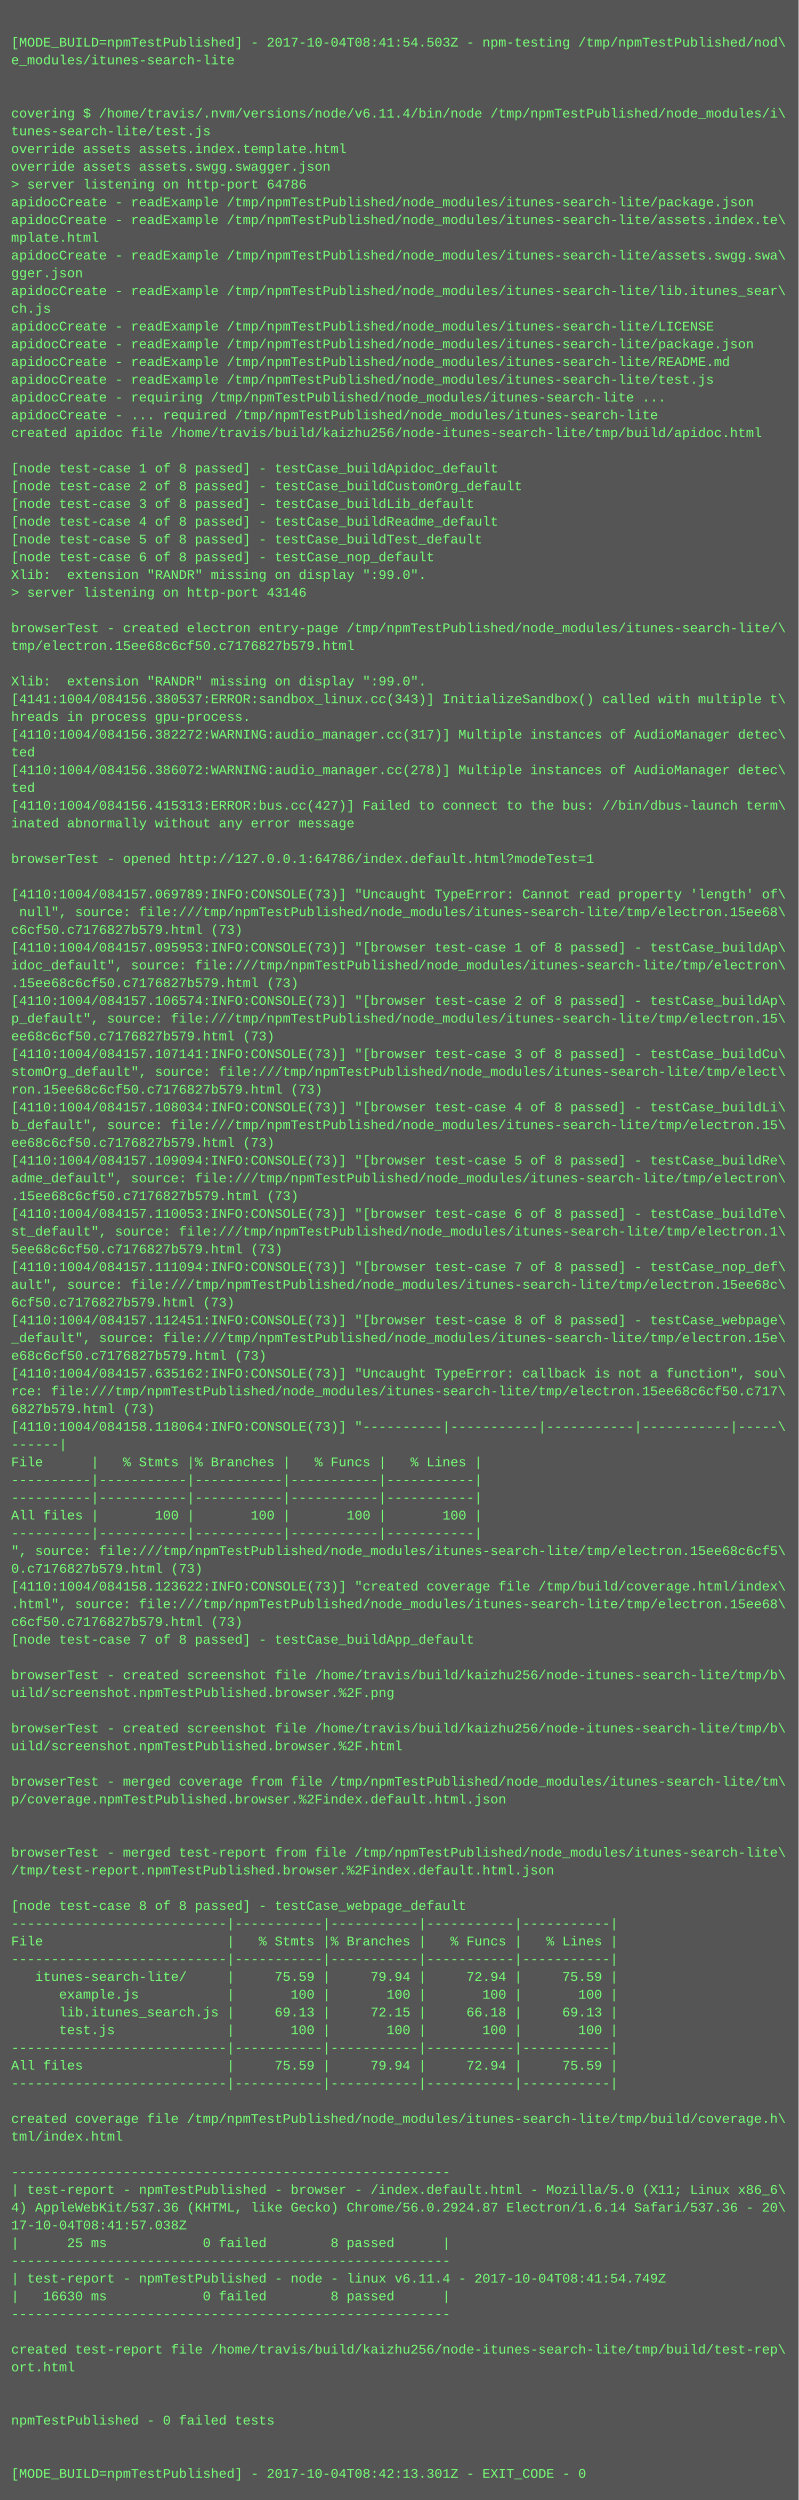
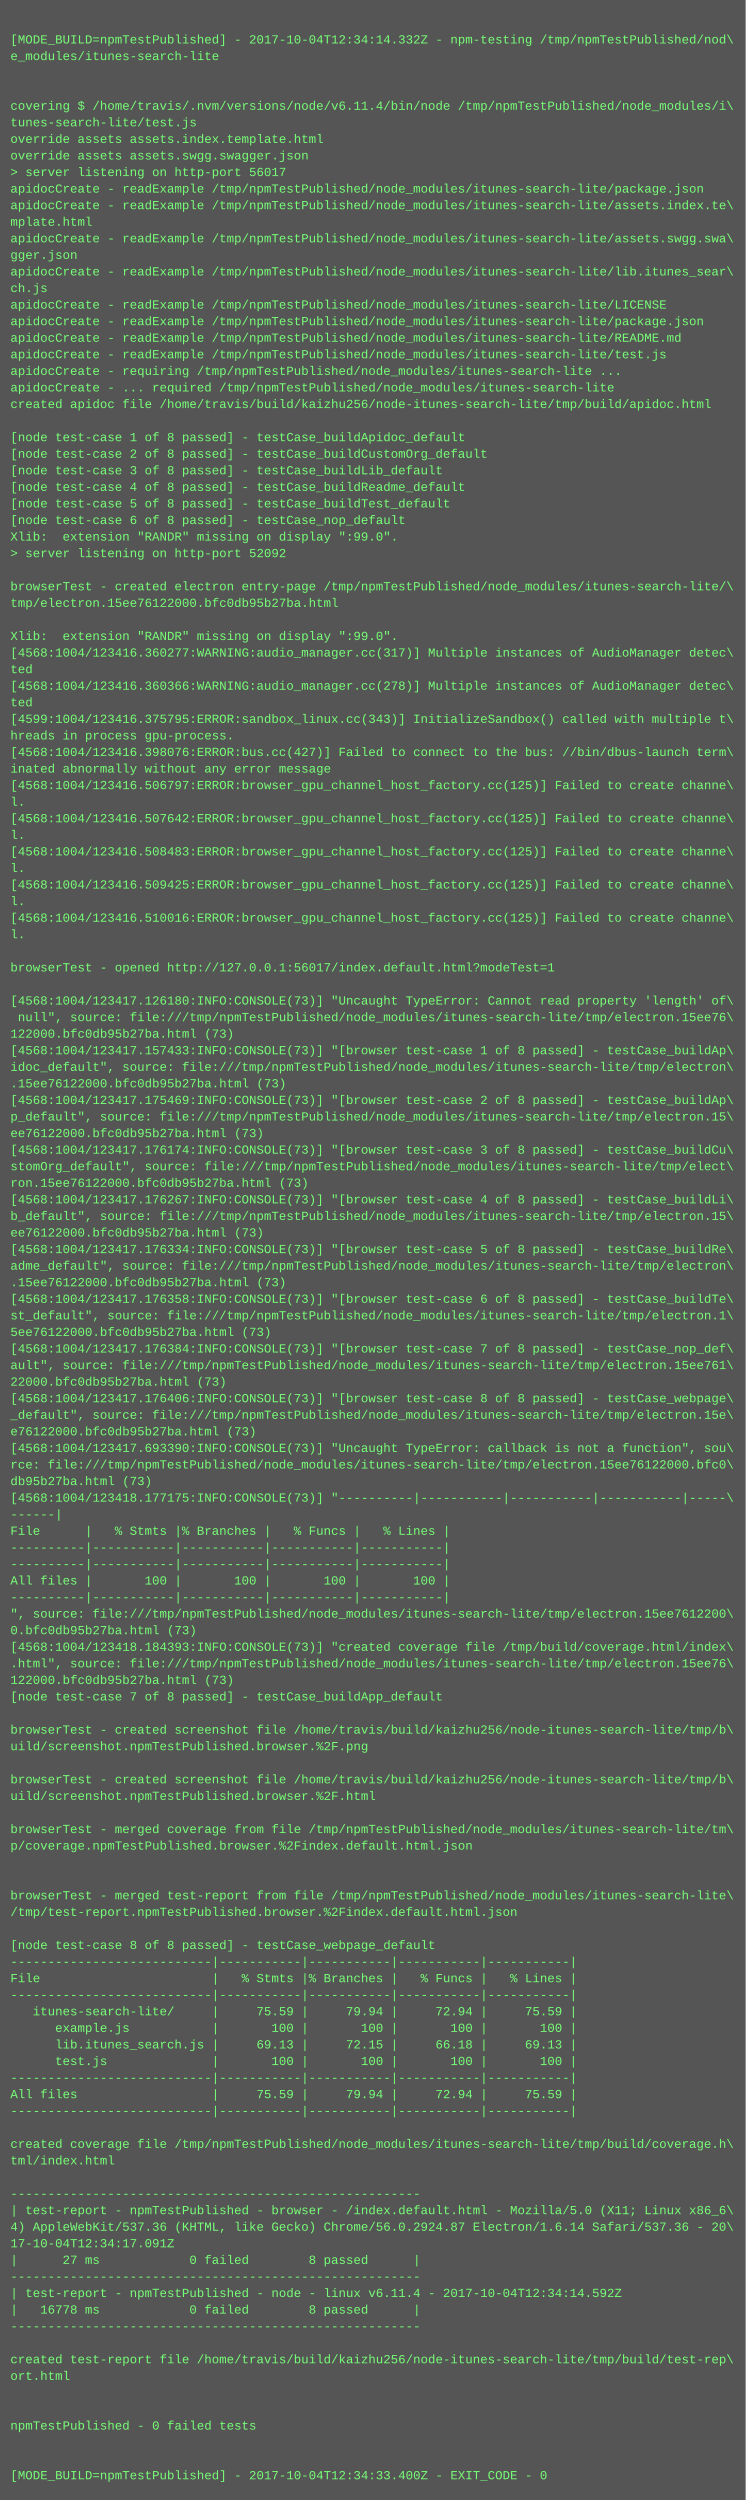
- <svg xmlns="http://www.w3.org/2000/svg" height="2254" width="720">
-   <rect height="2254" fill="#555" width="720" />
+ <svg xmlns="http://www.w3.org/2000/svg" height="2414" width="720">
+   <rect height="2414" fill="#555" width="720" />
  <text fill="#7f7" font-family="Courier New" font-size="12" xml:space="preserve">
    <tspan x="10" y="26" />
-     <tspan x="10" y="42">[MODE_BUILD=npmTestPublished] - 2017-10-04T08:41:54.503Z - npm-testing /tmp/npmTestPublished/nod\</tspan>
+     <tspan x="10" y="42">[MODE_BUILD=npmTestPublished] - 2017-10-04T12:34:14.332Z - npm-testing /tmp/npmTestPublished/nod\</tspan>
    <tspan x="10" y="58">e_modules/itunes-search-lite</tspan>
    <tspan x="10" y="74" />
    <tspan x="10" y="90" />
    <tspan x="10" y="106">covering $ /home/travis/.nvm/versions/node/v6.11.4/bin/node /tmp/npmTestPublished/node_modules/i\</tspan>
    <tspan x="10" y="122">tunes-search-lite/test.js</tspan>
    <tspan x="10" y="138">override assets assets.index.template.html</tspan>
    <tspan x="10" y="154">override assets assets.swgg.swagger.json</tspan>
-     <tspan x="10" y="170">&gt; server listening on http-port 64786</tspan>
+     <tspan x="10" y="170">&gt; server listening on http-port 56017</tspan>
    <tspan x="10" y="186">apidocCreate - readExample /tmp/npmTestPublished/node_modules/itunes-search-lite/package.json</tspan>
    <tspan x="10" y="202">apidocCreate - readExample /tmp/npmTestPublished/node_modules/itunes-search-lite/assets.index.te\</tspan>
    <tspan x="10" y="218">mplate.html</tspan>
    <tspan x="10" y="234">apidocCreate - readExample /tmp/npmTestPublished/node_modules/itunes-search-lite/assets.swgg.swa\</tspan>
    <tspan x="10" y="250">gger.json</tspan>
    <tspan x="10" y="266">apidocCreate - readExample /tmp/npmTestPublished/node_modules/itunes-search-lite/lib.itunes_sear\</tspan>
    <tspan x="10" y="282">ch.js</tspan>
    <tspan x="10" y="298">apidocCreate - readExample /tmp/npmTestPublished/node_modules/itunes-search-lite/LICENSE</tspan>
    <tspan x="10" y="314">apidocCreate - readExample /tmp/npmTestPublished/node_modules/itunes-search-lite/package.json</tspan>
    <tspan x="10" y="330">apidocCreate - readExample /tmp/npmTestPublished/node_modules/itunes-search-lite/README.md</tspan>
    <tspan x="10" y="346">apidocCreate - readExample /tmp/npmTestPublished/node_modules/itunes-search-lite/test.js</tspan>
    <tspan x="10" y="362">apidocCreate - requiring /tmp/npmTestPublished/node_modules/itunes-search-lite ...</tspan>
    <tspan x="10" y="378">apidocCreate - ... required /tmp/npmTestPublished/node_modules/itunes-search-lite</tspan>
    <tspan x="10" y="394">created apidoc file /home/travis/build/kaizhu256/node-itunes-search-lite/tmp/build/apidoc.html</tspan>
    <tspan x="10" y="410" />
    <tspan x="10" y="426">[node test-case 1 of 8 passed] - testCase_buildApidoc_default</tspan>
    <tspan x="10" y="442">[node test-case 2 of 8 passed] - testCase_buildCustomOrg_default</tspan>
    <tspan x="10" y="458">[node test-case 3 of 8 passed] - testCase_buildLib_default</tspan>
    <tspan x="10" y="474">[node test-case 4 of 8 passed] - testCase_buildReadme_default</tspan>
    <tspan x="10" y="490">[node test-case 5 of 8 passed] - testCase_buildTest_default</tspan>
    <tspan x="10" y="506">[node test-case 6 of 8 passed] - testCase_nop_default</tspan>
    <tspan x="10" y="522">Xlib:  extension "RANDR" missing on display ":99.0".</tspan>
-     <tspan x="10" y="538">&gt; server listening on http-port 43146</tspan>
+     <tspan x="10" y="538">&gt; server listening on http-port 52092</tspan>
    <tspan x="10" y="554" />
    <tspan x="10" y="570">browserTest - created electron entry-page /tmp/npmTestPublished/node_modules/itunes-search-lite/\</tspan>
-     <tspan x="10" y="586">tmp/electron.15ee68c6cf50.c7176827b579.html</tspan>
+     <tspan x="10" y="586">tmp/electron.15ee76122000.bfc0db95b27ba.html</tspan>
    <tspan x="10" y="602" />
    <tspan x="10" y="618">Xlib:  extension "RANDR" missing on display ":99.0".</tspan>
-     <tspan x="10" y="634">[4141:1004/084156.380537:ERROR:sandbox_linux.cc(343)] InitializeSandbox() called with multiple t\</tspan>
-     <tspan x="10" y="650">hreads in process gpu-process. </tspan>
-     <tspan x="10" y="666">[4110:1004/084156.382272:WARNING:audio_manager.cc(317)] Multiple instances of AudioManager detec\</tspan>
+     <tspan x="10" y="634">[4568:1004/123416.360277:WARNING:audio_manager.cc(317)] Multiple instances of AudioManager detec\</tspan>
+     <tspan x="10" y="650">ted</tspan>
+     <tspan x="10" y="666">[4568:1004/123416.360366:WARNING:audio_manager.cc(278)] Multiple instances of AudioManager detec\</tspan>
    <tspan x="10" y="682">ted</tspan>
-     <tspan x="10" y="698">[4110:1004/084156.386072:WARNING:audio_manager.cc(278)] Multiple instances of AudioManager detec\</tspan>
-     <tspan x="10" y="714">ted</tspan>
-     <tspan x="10" y="730">[4110:1004/084156.415313:ERROR:bus.cc(427)] Failed to connect to the bus: //bin/dbus-launch term\</tspan>
+     <tspan x="10" y="698">[4599:1004/123416.375795:ERROR:sandbox_linux.cc(343)] InitializeSandbox() called with multiple t\</tspan>
+     <tspan x="10" y="714">hreads in process gpu-process. </tspan>
+     <tspan x="10" y="730">[4568:1004/123416.398076:ERROR:bus.cc(427)] Failed to connect to the bus: //bin/dbus-launch term\</tspan>
    <tspan x="10" y="746">inated abnormally without any error message</tspan>
-     <tspan x="10" y="762" />
-     <tspan x="10" y="778">browserTest - opened http://127.0.0.1:64786/index.default.html?modeTest=1</tspan>
-     <tspan x="10" y="794" />
-     <tspan x="10" y="810">[4110:1004/084157.069789:INFO:CONSOLE(73)] "Uncaught TypeError: Cannot read property 'length' of\</tspan>
-     <tspan x="10" y="826"> null", source: file:///tmp/npmTestPublished/node_modules/itunes-search-lite/tmp/electron.15ee68\</tspan>
-     <tspan x="10" y="842">c6cf50.c7176827b579.html (73)</tspan>
-     <tspan x="10" y="858">[4110:1004/084157.095953:INFO:CONSOLE(73)] "[browser test-case 1 of 8 passed] - testCase_buildAp\</tspan>
-     <tspan x="10" y="874">idoc_default", source: file:///tmp/npmTestPublished/node_modules/itunes-search-lite/tmp/electron\</tspan>
-     <tspan x="10" y="890">.15ee68c6cf50.c7176827b579.html (73)</tspan>
-     <tspan x="10" y="906">[4110:1004/084157.106574:INFO:CONSOLE(73)] "[browser test-case 2 of 8 passed] - testCase_buildAp\</tspan>
-     <tspan x="10" y="922">p_default", source: file:///tmp/npmTestPublished/node_modules/itunes-search-lite/tmp/electron.15\</tspan>
-     <tspan x="10" y="938">ee68c6cf50.c7176827b579.html (73)</tspan>
-     <tspan x="10" y="954">[4110:1004/084157.107141:INFO:CONSOLE(73)] "[browser test-case 3 of 8 passed] - testCase_buildCu\</tspan>
-     <tspan x="10" y="970">stomOrg_default", source: file:///tmp/npmTestPublished/node_modules/itunes-search-lite/tmp/elect\</tspan>
-     <tspan x="10" y="986">ron.15ee68c6cf50.c7176827b579.html (73)</tspan>
-     <tspan x="10" y="1002">[4110:1004/084157.108034:INFO:CONSOLE(73)] "[browser test-case 4 of 8 passed] - testCase_buildLi\</tspan>
-     <tspan x="10" y="1018">b_default", source: file:///tmp/npmTestPublished/node_modules/itunes-search-lite/tmp/electron.15\</tspan>
-     <tspan x="10" y="1034">ee68c6cf50.c7176827b579.html (73)</tspan>
-     <tspan x="10" y="1050">[4110:1004/084157.109094:INFO:CONSOLE(73)] "[browser test-case 5 of 8 passed] - testCase_buildRe\</tspan>
-     <tspan x="10" y="1066">adme_default", source: file:///tmp/npmTestPublished/node_modules/itunes-search-lite/tmp/electron\</tspan>
-     <tspan x="10" y="1082">.15ee68c6cf50.c7176827b579.html (73)</tspan>
-     <tspan x="10" y="1098">[4110:1004/084157.110053:INFO:CONSOLE(73)] "[browser test-case 6 of 8 passed] - testCase_buildTe\</tspan>
-     <tspan x="10" y="1114">st_default", source: file:///tmp/npmTestPublished/node_modules/itunes-search-lite/tmp/electron.1\</tspan>
-     <tspan x="10" y="1130">5ee68c6cf50.c7176827b579.html (73)</tspan>
-     <tspan x="10" y="1146">[4110:1004/084157.111094:INFO:CONSOLE(73)] "[browser test-case 7 of 8 passed] - testCase_nop_def\</tspan>
-     <tspan x="10" y="1162">ault", source: file:///tmp/npmTestPublished/node_modules/itunes-search-lite/tmp/electron.15ee68c\</tspan>
-     <tspan x="10" y="1178">6cf50.c7176827b579.html (73)</tspan>
-     <tspan x="10" y="1194">[4110:1004/084157.112451:INFO:CONSOLE(73)] "[browser test-case 8 of 8 passed] - testCase_webpage\</tspan>
-     <tspan x="10" y="1210">_default", source: file:///tmp/npmTestPublished/node_modules/itunes-search-lite/tmp/electron.15e\</tspan>
-     <tspan x="10" y="1226">e68c6cf50.c7176827b579.html (73)</tspan>
-     <tspan x="10" y="1242">[4110:1004/084157.635162:INFO:CONSOLE(73)] "Uncaught TypeError: callback is not a function", sou\</tspan>
-     <tspan x="10" y="1258">rce: file:///tmp/npmTestPublished/node_modules/itunes-search-lite/tmp/electron.15ee68c6cf50.c717\</tspan>
-     <tspan x="10" y="1274">6827b579.html (73)</tspan>
-     <tspan x="10" y="1290">[4110:1004/084158.118064:INFO:CONSOLE(73)] "----------|-----------|-----------|-----------|-----\</tspan>
-     <tspan x="10" y="1306">------|</tspan>
-     <tspan x="10" y="1322">File      |   % Stmts |% Branches |   % Funcs |   % Lines |</tspan>
-     <tspan x="10" y="1338">----------|-----------|-----------|-----------|-----------|</tspan>
-     <tspan x="10" y="1354">----------|-----------|-----------|-----------|-----------|</tspan>
-     <tspan x="10" y="1370">All files |       100 |       100 |       100 |       100 |</tspan>
-     <tspan x="10" y="1386">----------|-----------|-----------|-----------|-----------|</tspan>
-     <tspan x="10" y="1402">", source: file:///tmp/npmTestPublished/node_modules/itunes-search-lite/tmp/electron.15ee68c6cf5\</tspan>
-     <tspan x="10" y="1418">0.c7176827b579.html (73)</tspan>
-     <tspan x="10" y="1434">[4110:1004/084158.123622:INFO:CONSOLE(73)] "created coverage file /tmp/build/coverage.html/index\</tspan>
-     <tspan x="10" y="1450">.html", source: file:///tmp/npmTestPublished/node_modules/itunes-search-lite/tmp/electron.15ee68\</tspan>
-     <tspan x="10" y="1466">c6cf50.c7176827b579.html (73)</tspan>
-     <tspan x="10" y="1482">[node test-case 7 of 8 passed] - testCase_buildApp_default</tspan>
-     <tspan x="10" y="1498" />
-     <tspan x="10" y="1514">browserTest - created screenshot file /home/travis/build/kaizhu256/node-itunes-search-lite/tmp/b\</tspan>
-     <tspan x="10" y="1530">uild/screenshot.npmTestPublished.browser.%2F.png</tspan>
-     <tspan x="10" y="1546" />
-     <tspan x="10" y="1562">browserTest - created screenshot file /home/travis/build/kaizhu256/node-itunes-search-lite/tmp/b\</tspan>
-     <tspan x="10" y="1578">uild/screenshot.npmTestPublished.browser.%2F.html</tspan>
-     <tspan x="10" y="1594" />
-     <tspan x="10" y="1610">browserTest - merged coverage from file /tmp/npmTestPublished/node_modules/itunes-search-lite/tm\</tspan>
-     <tspan x="10" y="1626">p/coverage.npmTestPublished.browser.%2Findex.default.html.json</tspan>
-     <tspan x="10" y="1642" />
+     <tspan x="10" y="762">[4568:1004/123416.506797:ERROR:browser_gpu_channel_host_factory.cc(125)] Failed to create channe\</tspan>
+     <tspan x="10" y="778">l.</tspan>
+     <tspan x="10" y="794">[4568:1004/123416.507642:ERROR:browser_gpu_channel_host_factory.cc(125)] Failed to create channe\</tspan>
+     <tspan x="10" y="810">l.</tspan>
+     <tspan x="10" y="826">[4568:1004/123416.508483:ERROR:browser_gpu_channel_host_factory.cc(125)] Failed to create channe\</tspan>
+     <tspan x="10" y="842">l.</tspan>
+     <tspan x="10" y="858">[4568:1004/123416.509425:ERROR:browser_gpu_channel_host_factory.cc(125)] Failed to create channe\</tspan>
+     <tspan x="10" y="874">l.</tspan>
+     <tspan x="10" y="890">[4568:1004/123416.510016:ERROR:browser_gpu_channel_host_factory.cc(125)] Failed to create channe\</tspan>
+     <tspan x="10" y="906">l.</tspan>
+     <tspan x="10" y="922" />
+     <tspan x="10" y="938">browserTest - opened http://127.0.0.1:56017/index.default.html?modeTest=1</tspan>
+     <tspan x="10" y="954" />
+     <tspan x="10" y="970">[4568:1004/123417.126180:INFO:CONSOLE(73)] "Uncaught TypeError: Cannot read property 'length' of\</tspan>
+     <tspan x="10" y="986"> null", source: file:///tmp/npmTestPublished/node_modules/itunes-search-lite/tmp/electron.15ee76\</tspan>
+     <tspan x="10" y="1002">122000.bfc0db95b27ba.html (73)</tspan>
+     <tspan x="10" y="1018">[4568:1004/123417.157433:INFO:CONSOLE(73)] "[browser test-case 1 of 8 passed] - testCase_buildAp\</tspan>
+     <tspan x="10" y="1034">idoc_default", source: file:///tmp/npmTestPublished/node_modules/itunes-search-lite/tmp/electron\</tspan>
+     <tspan x="10" y="1050">.15ee76122000.bfc0db95b27ba.html (73)</tspan>
+     <tspan x="10" y="1066">[4568:1004/123417.175469:INFO:CONSOLE(73)] "[browser test-case 2 of 8 passed] - testCase_buildAp\</tspan>
+     <tspan x="10" y="1082">p_default", source: file:///tmp/npmTestPublished/node_modules/itunes-search-lite/tmp/electron.15\</tspan>
+     <tspan x="10" y="1098">ee76122000.bfc0db95b27ba.html (73)</tspan>
+     <tspan x="10" y="1114">[4568:1004/123417.176174:INFO:CONSOLE(73)] "[browser test-case 3 of 8 passed] - testCase_buildCu\</tspan>
+     <tspan x="10" y="1130">stomOrg_default", source: file:///tmp/npmTestPublished/node_modules/itunes-search-lite/tmp/elect\</tspan>
+     <tspan x="10" y="1146">ron.15ee76122000.bfc0db95b27ba.html (73)</tspan>
+     <tspan x="10" y="1162">[4568:1004/123417.176267:INFO:CONSOLE(73)] "[browser test-case 4 of 8 passed] - testCase_buildLi\</tspan>
+     <tspan x="10" y="1178">b_default", source: file:///tmp/npmTestPublished/node_modules/itunes-search-lite/tmp/electron.15\</tspan>
+     <tspan x="10" y="1194">ee76122000.bfc0db95b27ba.html (73)</tspan>
+     <tspan x="10" y="1210">[4568:1004/123417.176334:INFO:CONSOLE(73)] "[browser test-case 5 of 8 passed] - testCase_buildRe\</tspan>
+     <tspan x="10" y="1226">adme_default", source: file:///tmp/npmTestPublished/node_modules/itunes-search-lite/tmp/electron\</tspan>
+     <tspan x="10" y="1242">.15ee76122000.bfc0db95b27ba.html (73)</tspan>
+     <tspan x="10" y="1258">[4568:1004/123417.176358:INFO:CONSOLE(73)] "[browser test-case 6 of 8 passed] - testCase_buildTe\</tspan>
+     <tspan x="10" y="1274">st_default", source: file:///tmp/npmTestPublished/node_modules/itunes-search-lite/tmp/electron.1\</tspan>
+     <tspan x="10" y="1290">5ee76122000.bfc0db95b27ba.html (73)</tspan>
+     <tspan x="10" y="1306">[4568:1004/123417.176384:INFO:CONSOLE(73)] "[browser test-case 7 of 8 passed] - testCase_nop_def\</tspan>
+     <tspan x="10" y="1322">ault", source: file:///tmp/npmTestPublished/node_modules/itunes-search-lite/tmp/electron.15ee761\</tspan>
+     <tspan x="10" y="1338">22000.bfc0db95b27ba.html (73)</tspan>
+     <tspan x="10" y="1354">[4568:1004/123417.176406:INFO:CONSOLE(73)] "[browser test-case 8 of 8 passed] - testCase_webpage\</tspan>
+     <tspan x="10" y="1370">_default", source: file:///tmp/npmTestPublished/node_modules/itunes-search-lite/tmp/electron.15e\</tspan>
+     <tspan x="10" y="1386">e76122000.bfc0db95b27ba.html (73)</tspan>
+     <tspan x="10" y="1402">[4568:1004/123417.693390:INFO:CONSOLE(73)] "Uncaught TypeError: callback is not a function", sou\</tspan>
+     <tspan x="10" y="1418">rce: file:///tmp/npmTestPublished/node_modules/itunes-search-lite/tmp/electron.15ee76122000.bfc0\</tspan>
+     <tspan x="10" y="1434">db95b27ba.html (73)</tspan>
+     <tspan x="10" y="1450">[4568:1004/123418.177175:INFO:CONSOLE(73)] "----------|-----------|-----------|-----------|-----\</tspan>
+     <tspan x="10" y="1466">------|</tspan>
+     <tspan x="10" y="1482">File      |   % Stmts |% Branches |   % Funcs |   % Lines |</tspan>
+     <tspan x="10" y="1498">----------|-----------|-----------|-----------|-----------|</tspan>
+     <tspan x="10" y="1514">----------|-----------|-----------|-----------|-----------|</tspan>
+     <tspan x="10" y="1530">All files |       100 |       100 |       100 |       100 |</tspan>
+     <tspan x="10" y="1546">----------|-----------|-----------|-----------|-----------|</tspan>
+     <tspan x="10" y="1562">", source: file:///tmp/npmTestPublished/node_modules/itunes-search-lite/tmp/electron.15ee7612200\</tspan>
+     <tspan x="10" y="1578">0.bfc0db95b27ba.html (73)</tspan>
+     <tspan x="10" y="1594">[4568:1004/123418.184393:INFO:CONSOLE(73)] "created coverage file /tmp/build/coverage.html/index\</tspan>
+     <tspan x="10" y="1610">.html", source: file:///tmp/npmTestPublished/node_modules/itunes-search-lite/tmp/electron.15ee76\</tspan>
+     <tspan x="10" y="1626">122000.bfc0db95b27ba.html (73)</tspan>
+     <tspan x="10" y="1642">[node test-case 7 of 8 passed] - testCase_buildApp_default</tspan>
    <tspan x="10" y="1658" />
-     <tspan x="10" y="1674">browserTest - merged test-report from file /tmp/npmTestPublished/node_modules/itunes-search-lite\</tspan>
-     <tspan x="10" y="1690">/tmp/test-report.npmTestPublished.browser.%2Findex.default.html.json</tspan>
+     <tspan x="10" y="1674">browserTest - created screenshot file /home/travis/build/kaizhu256/node-itunes-search-lite/tmp/b\</tspan>
+     <tspan x="10" y="1690">uild/screenshot.npmTestPublished.browser.%2F.png</tspan>
    <tspan x="10" y="1706" />
-     <tspan x="10" y="1722">[node test-case 8 of 8 passed] - testCase_webpage_default</tspan>
-     <tspan x="10" y="1738">---------------------------|-----------|-----------|-----------|-----------|</tspan>
-     <tspan x="10" y="1754">File                       |   % Stmts |% Branches |   % Funcs |   % Lines |</tspan>
-     <tspan x="10" y="1770">---------------------------|-----------|-----------|-----------|-----------|</tspan>
-     <tspan x="10" y="1786">   itunes-search-lite/     |     75.59 |     79.94 |     72.94 |     75.59 |</tspan>
-     <tspan x="10" y="1802">      example.js           |       100 |       100 |       100 |       100 |</tspan>
-     <tspan x="10" y="1818">      lib.itunes_search.js |     69.13 |     72.15 |     66.18 |     69.13 |</tspan>
-     <tspan x="10" y="1834">      test.js              |       100 |       100 |       100 |       100 |</tspan>
-     <tspan x="10" y="1850">---------------------------|-----------|-----------|-----------|-----------|</tspan>
-     <tspan x="10" y="1866">All files                  |     75.59 |     79.94 |     72.94 |     75.59 |</tspan>
-     <tspan x="10" y="1882">---------------------------|-----------|-----------|-----------|-----------|</tspan>
-     <tspan x="10" y="1898" />
-     <tspan x="10" y="1914">created coverage file /tmp/npmTestPublished/node_modules/itunes-search-lite/tmp/build/coverage.h\</tspan>
-     <tspan x="10" y="1930">tml/index.html</tspan>
-     <tspan x="10" y="1946" />
-     <tspan x="10" y="1962">-------------------------------------------------------</tspan>
-     <tspan x="10" y="1978">| test-report - npmTestPublished - browser - /index.default.html - Mozilla/5.0 (X11; Linux x86_6\</tspan>
-     <tspan x="10" y="1994">4) AppleWebKit/537.36 (KHTML, like Gecko) Chrome/56.0.2924.87 Electron/1.6.14 Safari/537.36 - 20\</tspan>
-     <tspan x="10" y="2010">17-10-04T08:41:57.038Z</tspan>
-     <tspan x="10" y="2026">|      25 ms            0 failed        8 passed      |</tspan>
-     <tspan x="10" y="2042">-------------------------------------------------------</tspan>
-     <tspan x="10" y="2058">| test-report - npmTestPublished - node - linux v6.11.4 - 2017-10-04T08:41:54.749Z</tspan>
-     <tspan x="10" y="2074">|   16630 ms            0 failed        8 passed      |</tspan>
-     <tspan x="10" y="2090">-------------------------------------------------------</tspan>
+     <tspan x="10" y="1722">browserTest - created screenshot file /home/travis/build/kaizhu256/node-itunes-search-lite/tmp/b\</tspan>
+     <tspan x="10" y="1738">uild/screenshot.npmTestPublished.browser.%2F.html</tspan>
+     <tspan x="10" y="1754" />
+     <tspan x="10" y="1770">browserTest - merged coverage from file /tmp/npmTestPublished/node_modules/itunes-search-lite/tm\</tspan>
+     <tspan x="10" y="1786">p/coverage.npmTestPublished.browser.%2Findex.default.html.json</tspan>
+     <tspan x="10" y="1802" />
+     <tspan x="10" y="1818" />
+     <tspan x="10" y="1834">browserTest - merged test-report from file /tmp/npmTestPublished/node_modules/itunes-search-lite\</tspan>
+     <tspan x="10" y="1850">/tmp/test-report.npmTestPublished.browser.%2Findex.default.html.json</tspan>
+     <tspan x="10" y="1866" />
+     <tspan x="10" y="1882">[node test-case 8 of 8 passed] - testCase_webpage_default</tspan>
+     <tspan x="10" y="1898">---------------------------|-----------|-----------|-----------|-----------|</tspan>
+     <tspan x="10" y="1914">File                       |   % Stmts |% Branches |   % Funcs |   % Lines |</tspan>
+     <tspan x="10" y="1930">---------------------------|-----------|-----------|-----------|-----------|</tspan>
+     <tspan x="10" y="1946">   itunes-search-lite/     |     75.59 |     79.94 |     72.94 |     75.59 |</tspan>
+     <tspan x="10" y="1962">      example.js           |       100 |       100 |       100 |       100 |</tspan>
+     <tspan x="10" y="1978">      lib.itunes_search.js |     69.13 |     72.15 |     66.18 |     69.13 |</tspan>
+     <tspan x="10" y="1994">      test.js              |       100 |       100 |       100 |       100 |</tspan>
+     <tspan x="10" y="2010">---------------------------|-----------|-----------|-----------|-----------|</tspan>
+     <tspan x="10" y="2026">All files                  |     75.59 |     79.94 |     72.94 |     75.59 |</tspan>
+     <tspan x="10" y="2042">---------------------------|-----------|-----------|-----------|-----------|</tspan>
+     <tspan x="10" y="2058" />
+     <tspan x="10" y="2074">created coverage file /tmp/npmTestPublished/node_modules/itunes-search-lite/tmp/build/coverage.h\</tspan>
+     <tspan x="10" y="2090">tml/index.html</tspan>
    <tspan x="10" y="2106" />
-     <tspan x="10" y="2122">created test-report file /home/travis/build/kaizhu256/node-itunes-search-lite/tmp/build/test-rep\</tspan>
-     <tspan x="10" y="2138">ort.html</tspan>
-     <tspan x="10" y="2154" />
-     <tspan x="10" y="2170" />
-     <tspan x="10" y="2186">npmTestPublished - 0 failed tests</tspan>
-     <tspan x="10" y="2202" />
-     <tspan x="10" y="2218" />
-     <tspan x="10" y="2234">[MODE_BUILD=npmTestPublished] - 2017-10-04T08:42:13.301Z - EXIT_CODE - 0</tspan>
+     <tspan x="10" y="2122">-------------------------------------------------------</tspan>
+     <tspan x="10" y="2138">| test-report - npmTestPublished - browser - /index.default.html - Mozilla/5.0 (X11; Linux x86_6\</tspan>
+     <tspan x="10" y="2154">4) AppleWebKit/537.36 (KHTML, like Gecko) Chrome/56.0.2924.87 Electron/1.6.14 Safari/537.36 - 20\</tspan>
+     <tspan x="10" y="2170">17-10-04T12:34:17.091Z</tspan>
+     <tspan x="10" y="2186">|      27 ms            0 failed        8 passed      |</tspan>
+     <tspan x="10" y="2202">-------------------------------------------------------</tspan>
+     <tspan x="10" y="2218">| test-report - npmTestPublished - node - linux v6.11.4 - 2017-10-04T12:34:14.592Z</tspan>
+     <tspan x="10" y="2234">|   16778 ms            0 failed        8 passed      |</tspan>
+     <tspan x="10" y="2250">-------------------------------------------------------</tspan>
+     <tspan x="10" y="2266" />
+     <tspan x="10" y="2282">created test-report file /home/travis/build/kaizhu256/node-itunes-search-lite/tmp/build/test-rep\</tspan>
+     <tspan x="10" y="2298">ort.html</tspan>
+     <tspan x="10" y="2314" />
+     <tspan x="10" y="2330" />
+     <tspan x="10" y="2346">npmTestPublished - 0 failed tests</tspan>
+     <tspan x="10" y="2362" />
+     <tspan x="10" y="2378" />
+     <tspan x="10" y="2394">[MODE_BUILD=npmTestPublished] - 2017-10-04T12:34:33.400Z - EXIT_CODE - 0</tspan>
  </text>
</svg>
